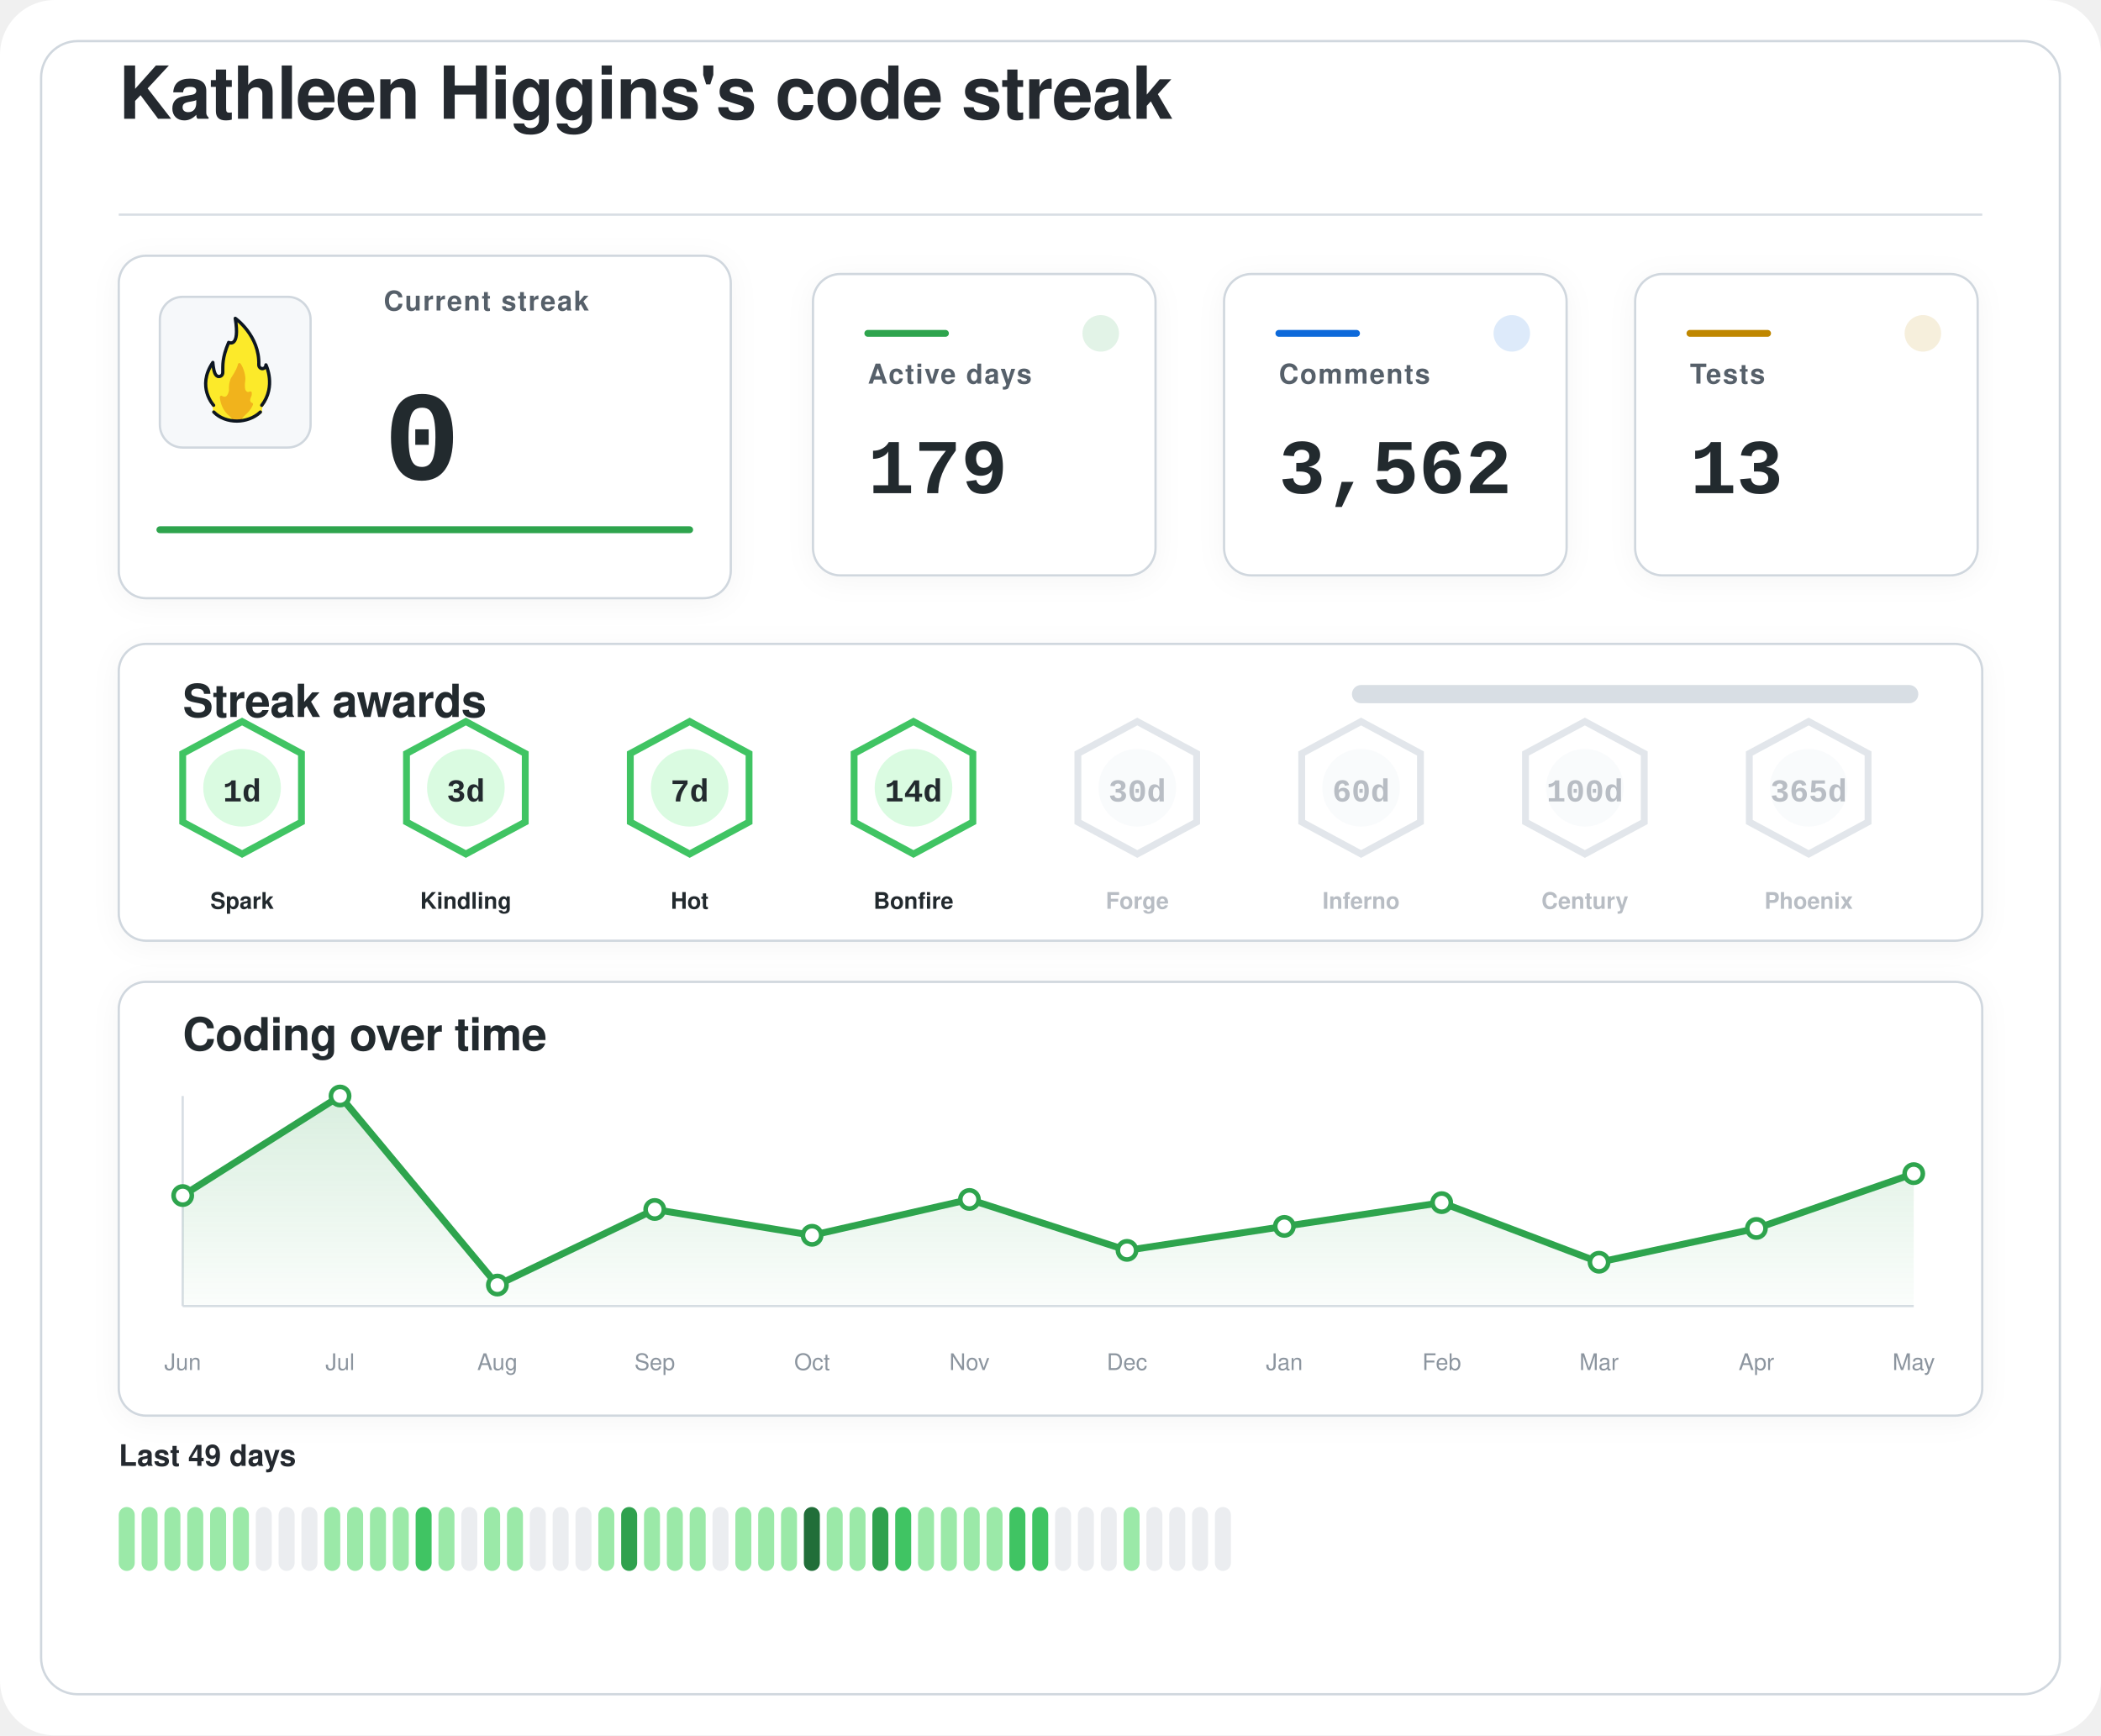
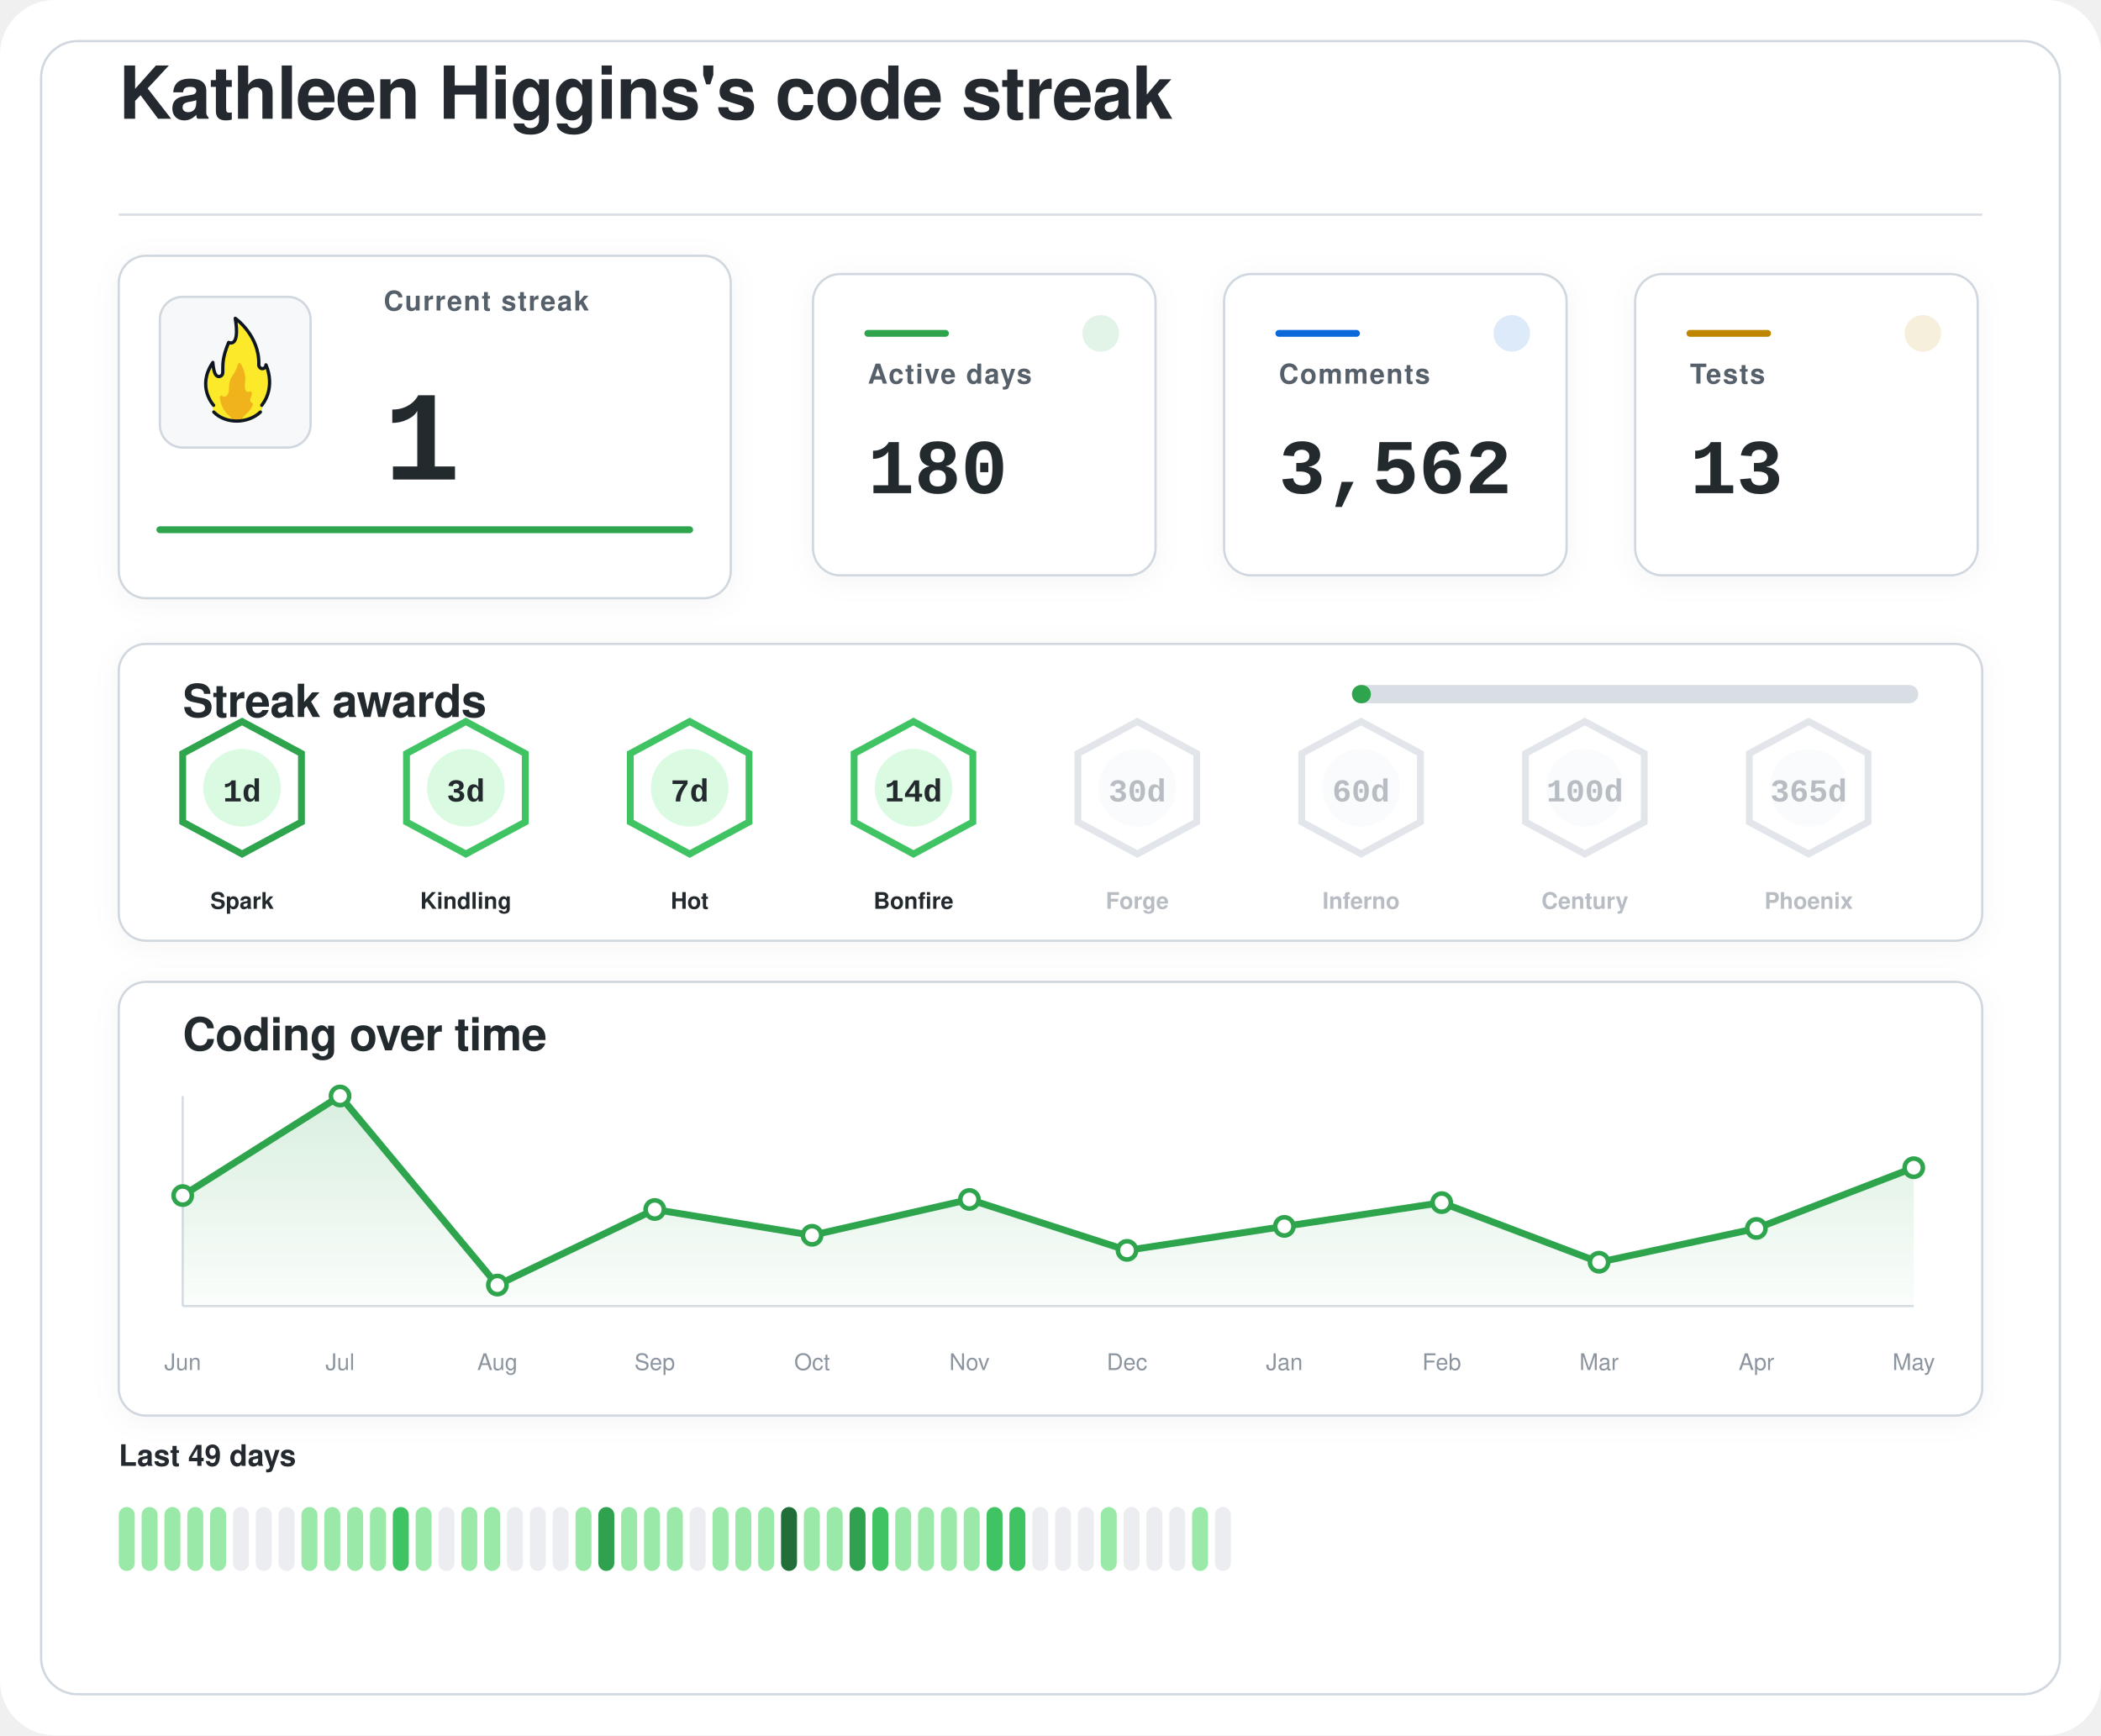
<svg xmlns="http://www.w3.org/2000/svg" width="920" height="760" viewBox="0 0 920 760" role="img" aria-labelledby="title desc">
  <defs>
    <filter id="softShadow" x="-20%" y="-20%" width="140%" height="140%">
      <feDropShadow dx="0" dy="2" stdDeviation="6" flood-color="#1f2328" flood-opacity="0.04" />
    </filter>
    <linearGradient id="chartWash" x1="0%" y1="0%" x2="0%" y2="100%">
      <stop offset="0%" stop-color="#2da44e" stop-opacity="0.18" />
      <stop offset="100%" stop-color="#2da44e" stop-opacity="0.02" />
    </linearGradient>
  </defs>
  <rect width="920" height="760" rx="24" fill="#ffffff" />
  <rect x="18" y="18" width="884" height="724" rx="16" fill="#ffffff" stroke="#d0d7de" stroke-width="1" />
  <g transform="translate(52 52)">
    <text x="0" y="0" fill="#24292f" font-family="-apple-system, BlinkMacSystemFont, 'Segoe UI', Helvetica, Arial, sans-serif" font-size="32" font-weight="600" letter-spacing="-0.4">
    Kathleen Higgins's code streak
  </text>
    <line x1="0" y1="42" x2="816" y2="42" stroke="#d8dee4" stroke-width="1" />
  </g>
  <g filter="url(#softShadow)">
    <rect x="52" y="112" width="268" height="150" rx="12" fill="#ffffff" stroke="#d0d7de" stroke-width="1" />
    <rect x="70" y="130" width="66" height="66" rx="10" fill="#f6f8fa" stroke="#d0d7de" stroke-width="1" />
    <g transform="translate(78 136) scale(0.7222)">
      <path fill="#FCEA2B" d="M51.334,58.302c7.563-9.789,4.032-21.872,2.446-25.569c-0.18-0.419-0.93-0.557-0.982-0.101c-0.122,1.08-0.406,2.361-2.004,1.974c-0.82-0.199-1.348-0.556-1.348-1.88c0.511-15.049-10.511-25.297-14.346-28.536c-0.51-0.431-1.267,0.029-1.159,0.704c2.456,15.335-1.608,14.285-3.099,13.819c-0.259-0.081-0.541,0.055-0.66,0.307c-4.588,9.701-3.411,14.265-3.519,17.445c0,0.257,0,0.687,0,0.958c0,1.746-1.415,2.582-2.561,2.071c-2.054-0.916-2.405-6.373-2.413-7.824c-0.004-0.683-0.809-0.879-1.202-0.332c-8.805,12.267-2.325,23.197-0.082,26.317c0.646,0.898,0.902,2.075,0.535,3.13c-0.041,0.118-0.09,0.235-0.146,0.349c-0.399,0.798,0.671,1.4,0.671,1.4c1.315,1.234,5.465,5.181,14.282,5.181c7.134-0,11.948-3.059,13.83-4.725c0.883-0.781,1.276-0.859,1.273-1.683C50.846,60.324,50.824,58.807,51.334,58.302" />
      <path fill="#F1B31C" d="M36.294,32.558c-0.295,1.461-1.32,4.002-4.207,8.35c-0.059,0.106-0.117,0.21-0.176,0.317c-0.309,0.689-1.355,3.341-1.062,7.051c-0,0.002-0.573,4.337-2.977,3.976c-0.509-0.077-0.921-0.251-1.254-0.477c-0.611-0.416-1.423,0.108-1.349,0.853c0.32,3.192,1.603,8.082,6.153,11.672c0,0,1.283,1.06,1.442,1.975c0.005,0.03,0.029,0.051,0.059,0.051l5.274,0c0.183,0,0.208-0.024,0.213-0.059c0.036-0.24,0.364-1.25,3.202-3.773c1.997-1.775,3.165-3.898,3.742-5.348c0.205-0.514-0.101-1.117-0.639-1.207c-0.344-0.057-0.713-0.36-1.013-1.184c-0.006-0.024-0.217-0.838,0.601-2.559c0.381-0.801,0.424-1.665,0.36-2.365c-0.058-0.632-0.723-0.998-1.282-0.716c-0.784,0.397-1.869,0.53-2.599-1.075c0,0-0.658-1.566-0.086-5.452c0.437-2.966-1.011-7.862-2.828-10.375C37.419,31.589,36.446,31.803,36.294,32.558z" />
      <path fill="none" stroke="#101820" stroke-linecap="round" stroke-linejoin="round" stroke-width="2" d="M21.63,61.556c3.479,3.611,8.67,5.475,13.992,5.475c5.055,0,10.708-1.962,14.241-5.468" />
      <path fill="none" stroke="#101820" stroke-linecap="round" stroke-linejoin="round" stroke-width="2" d="M21.511,57.456c0,0-10.532-11.201-0.455-25.979c0,0,0.197,4.059,1.255,6.582c0.483,1.036,1.212,1.957,2.349,1.957c1.335,0,2.418-0.897,2.418-2.571c0-0.26,0-0.672,0-0.918c0.105-3.1-0.525-7.666,3.571-17.19c0,0,7.037,3.784,3.991-14.612c0,0,14.88,10.442,14.276,28.217c0,1.269,0.968,2.298,2.162,2.298s2.162-1.029,2.162-2.298c0.075,0.134,6.322,13.078-2.514,24.515" />
    </g>
    <text x="168" y="136" fill="#57606a" font-family="-apple-system, BlinkMacSystemFont, 'Segoe UI', Helvetica, Arial, sans-serif" font-size="12" font-weight="600" letter-spacing="0.6">
    Current streak
  </text>
    <text x="168" y="210" fill="#24292f" font-family="ui-monospace, SFMono-Regular, 'SF Mono', Consolas, 'Liberation Mono', Menlo, monospace" font-size="56" font-weight="700">
-     0
+     1
  </text>
    <line x1="70" y1="232" x2="302" y2="232" stroke="#2da44e" stroke-width="3" stroke-linecap="round" />
  </g>
  <g filter="url(#softShadow)">
    <rect x="356" y="120" width="150" height="132" rx="12" fill="#ffffff" stroke="#d0d7de" stroke-width="1" />
    <circle cx="482" cy="146" r="8" fill="#2da44e" opacity="0.14" />
    <line x1="380" y1="146" x2="414" y2="146" stroke="#2da44e" stroke-width="3" stroke-linecap="round" />
    <text x="380" y="168" fill="#57606a" font-family="-apple-system, BlinkMacSystemFont, 'Segoe UI', Helvetica, Arial, sans-serif" font-size="12" font-weight="600" letter-spacing="0.6">
    Active days
  </text>
    <text x="380" y="216" fill="#24292f" font-family="ui-monospace, SFMono-Regular, 'SF Mono', Consolas, 'Liberation Mono', Menlo, monospace" font-size="34" font-weight="700">
-     179
+     180
  </text>
  </g>
  <g filter="url(#softShadow)">
    <rect x="536" y="120" width="150" height="132" rx="12" fill="#ffffff" stroke="#d0d7de" stroke-width="1" />
    <circle cx="662" cy="146" r="8" fill="#0969da" opacity="0.14" />
    <line x1="560" y1="146" x2="594" y2="146" stroke="#0969da" stroke-width="3" stroke-linecap="round" />
    <text x="560" y="168" fill="#57606a" font-family="-apple-system, BlinkMacSystemFont, 'Segoe UI', Helvetica, Arial, sans-serif" font-size="12" font-weight="600" letter-spacing="0.6">
    Comments
  </text>
    <text x="560" y="216" fill="#24292f" font-family="ui-monospace, SFMono-Regular, 'SF Mono', Consolas, 'Liberation Mono', Menlo, monospace" font-size="34" font-weight="700">
    3,562
  </text>
  </g>
  <g filter="url(#softShadow)">
    <rect x="716" y="120" width="150" height="132" rx="12" fill="#ffffff" stroke="#d0d7de" stroke-width="1" />
    <circle cx="842" cy="146" r="8" fill="#bf8700" opacity="0.14" />
    <line x1="740" y1="146" x2="774" y2="146" stroke="#bf8700" stroke-width="3" stroke-linecap="round" />
    <text x="740" y="168" fill="#57606a" font-family="-apple-system, BlinkMacSystemFont, 'Segoe UI', Helvetica, Arial, sans-serif" font-size="12" font-weight="600" letter-spacing="0.6">
    Tests
  </text>
    <text x="740" y="216" fill="#24292f" font-family="ui-monospace, SFMono-Regular, 'SF Mono', Consolas, 'Liberation Mono', Menlo, monospace" font-size="34" font-weight="700">
    13
  </text>
  </g>
  <g filter="url(#softShadow)">
    <rect x="52" y="282" width="816" height="130" rx="12" fill="#ffffff" stroke="#d0d7de" stroke-width="1" />
    <text x="80" y="314" fill="#24292f" font-family="-apple-system, BlinkMacSystemFont, 'Segoe UI', Helvetica, Arial, sans-serif" font-size="20" font-weight="600" letter-spacing="-0.2">
    Streak awards
  </text>
    <rect x="592" y="300" width="248" height="8" rx="4" fill="#d8dee4" />
-     <rect x="592" y="300" width="0.0" height="8" rx="4" fill="#2da44e" />
-     <g opacity="1">
-       <path d="M106 316 L132 330 L132 360 L106 374 L80 360 L80 330 Z" fill="#ffffff" stroke="#40c463" stroke-width="3" />
+     <rect x="592" y="300" width="8.3" height="8" rx="4" fill="#2da44e" />
+     <g opacity="1">
+       <path d="M106 316 L132 330 L132 360 L106 374 L80 360 L80 330 Z" fill="#ffffff" stroke="#2da44e" stroke-width="3" />
      <circle cx="106" cy="345" r="17" fill="#dafbe1" />
      <text x="106" y="351" text-anchor="middle" fill="#24292f" font-family="ui-monospace, SFMono-Regular, 'SF Mono', Consolas, 'Liberation Mono', Menlo, monospace" font-size="14" font-weight="800">
    1d
  </text>
      <text x="106" y="398" text-anchor="middle" fill="#24292f" font-family="-apple-system, BlinkMacSystemFont, 'Segoe UI', Helvetica, Arial, sans-serif" font-size="10" font-weight="700">
    Spark
  </text>
    </g>
    <g opacity="1">
      <path d="M204 316 L230 330 L230 360 L204 374 L178 360 L178 330 Z" fill="#ffffff" stroke="#40c463" stroke-width="3" />
      <circle cx="204" cy="345" r="17" fill="#dafbe1" />
      <text x="204" y="351" text-anchor="middle" fill="#24292f" font-family="ui-monospace, SFMono-Regular, 'SF Mono', Consolas, 'Liberation Mono', Menlo, monospace" font-size="14" font-weight="800">
    3d
  </text>
      <text x="204" y="398" text-anchor="middle" fill="#24292f" font-family="-apple-system, BlinkMacSystemFont, 'Segoe UI', Helvetica, Arial, sans-serif" font-size="10" font-weight="700">
    Kindling
  </text>
    </g>
    <g opacity="1">
      <path d="M302 316 L328 330 L328 360 L302 374 L276 360 L276 330 Z" fill="#ffffff" stroke="#40c463" stroke-width="3" />
      <circle cx="302" cy="345" r="17" fill="#dafbe1" />
      <text x="302" y="351" text-anchor="middle" fill="#24292f" font-family="ui-monospace, SFMono-Regular, 'SF Mono', Consolas, 'Liberation Mono', Menlo, monospace" font-size="14" font-weight="800">
    7d
  </text>
      <text x="302" y="398" text-anchor="middle" fill="#24292f" font-family="-apple-system, BlinkMacSystemFont, 'Segoe UI', Helvetica, Arial, sans-serif" font-size="10" font-weight="700">
    Hot
  </text>
    </g>
    <g opacity="1">
      <path d="M400 316 L426 330 L426 360 L400 374 L374 360 L374 330 Z" fill="#ffffff" stroke="#40c463" stroke-width="3" />
      <circle cx="400" cy="345" r="17" fill="#dafbe1" />
      <text x="400" y="351" text-anchor="middle" fill="#24292f" font-family="ui-monospace, SFMono-Regular, 'SF Mono', Consolas, 'Liberation Mono', Menlo, monospace" font-size="14" font-weight="800">
    14d
  </text>
      <text x="400" y="398" text-anchor="middle" fill="#24292f" font-family="-apple-system, BlinkMacSystemFont, 'Segoe UI', Helvetica, Arial, sans-serif" font-size="10" font-weight="700">
    Bonfire
  </text>
    </g>
    <g opacity="0.62">
      <path d="M498 316 L524 330 L524 360 L498 374 L472 360 L472 330 Z" fill="#ffffff" stroke="#d0d7de" stroke-width="3" />
      <circle cx="498" cy="345" r="17" fill="#f6f8fa" />
      <text x="498" y="351" text-anchor="middle" fill="#8c959f" font-family="ui-monospace, SFMono-Regular, 'SF Mono', Consolas, 'Liberation Mono', Menlo, monospace" font-size="14" font-weight="800">
    30d
  </text>
      <text x="498" y="398" text-anchor="middle" fill="#8c959f" font-family="-apple-system, BlinkMacSystemFont, 'Segoe UI', Helvetica, Arial, sans-serif" font-size="10" font-weight="700">
    Forge
  </text>
    </g>
    <g opacity="0.62">
      <path d="M596 316 L622 330 L622 360 L596 374 L570 360 L570 330 Z" fill="#ffffff" stroke="#d0d7de" stroke-width="3" />
      <circle cx="596" cy="345" r="17" fill="#f6f8fa" />
      <text x="596" y="351" text-anchor="middle" fill="#8c959f" font-family="ui-monospace, SFMono-Regular, 'SF Mono', Consolas, 'Liberation Mono', Menlo, monospace" font-size="14" font-weight="800">
    60d
  </text>
      <text x="596" y="398" text-anchor="middle" fill="#8c959f" font-family="-apple-system, BlinkMacSystemFont, 'Segoe UI', Helvetica, Arial, sans-serif" font-size="10" font-weight="700">
    Inferno
  </text>
    </g>
    <g opacity="0.62">
      <path d="M694 316 L720 330 L720 360 L694 374 L668 360 L668 330 Z" fill="#ffffff" stroke="#d0d7de" stroke-width="3" />
      <circle cx="694" cy="345" r="17" fill="#f6f8fa" />
      <text x="694" y="351" text-anchor="middle" fill="#8c959f" font-family="ui-monospace, SFMono-Regular, 'SF Mono', Consolas, 'Liberation Mono', Menlo, monospace" font-size="14" font-weight="800">
    100d
  </text>
      <text x="694" y="398" text-anchor="middle" fill="#8c959f" font-family="-apple-system, BlinkMacSystemFont, 'Segoe UI', Helvetica, Arial, sans-serif" font-size="10" font-weight="700">
    Century
  </text>
    </g>
    <g opacity="0.62">
      <path d="M792 316 L818 330 L818 360 L792 374 L766 360 L766 330 Z" fill="#ffffff" stroke="#d0d7de" stroke-width="3" />
      <circle cx="792" cy="345" r="17" fill="#f6f8fa" />
      <text x="792" y="351" text-anchor="middle" fill="#8c959f" font-family="ui-monospace, SFMono-Regular, 'SF Mono', Consolas, 'Liberation Mono', Menlo, monospace" font-size="14" font-weight="800">
    365d
  </text>
      <text x="792" y="398" text-anchor="middle" fill="#8c959f" font-family="-apple-system, BlinkMacSystemFont, 'Segoe UI', Helvetica, Arial, sans-serif" font-size="10" font-weight="700">
    Phoenix
  </text>
    </g>
  </g>
  <g filter="url(#softShadow)">
    <rect x="52" y="430" width="816" height="190" rx="12" fill="#ffffff" stroke="#d0d7de" stroke-width="1" />
    <text x="80" y="460" fill="#24292f" font-family="-apple-system, BlinkMacSystemFont, 'Segoe UI', Helvetica, Arial, sans-serif" font-size="20" font-weight="600" letter-spacing="-0.2">
    Coding over time
  </text>
    <line x1="80" y1="572" x2="838" y2="572" stroke="#d8dee4" stroke-width="1" />
    <line x1="80" y1="480" x2="80" y2="572" stroke="#d8dee4" stroke-width="1" />
-     <path d="M 80,572 L 80.0,523.6 L 148.9,480.0 L 217.8,562.8 L 286.7,529.7 L 355.6,541.0 L 424.5,525.3 L 493.5,547.6 L 562.4,537.1 L 631.3,526.7 L 700.2,552.8 L 769.1,538.0 L 838.0,514.0 L 838,572 Z" fill="url(#chartWash)" />
-     <polyline points="80.0,523.6 148.9,480.0 217.8,562.8 286.7,529.7 355.6,541.0 424.5,525.3 493.5,547.6 562.4,537.1 631.3,526.7 700.2,552.8 769.1,538.0 838.0,514.0" fill="none" stroke="#2da44e" stroke-width="3" stroke-linecap="round" stroke-linejoin="round" />
+     <path d="M 80,572 L 80.0,523.6 L 148.9,480.0 L 217.8,562.8 L 286.7,529.7 L 355.6,541.0 L 424.5,525.3 L 493.5,547.6 L 562.4,537.1 L 631.3,526.7 L 700.2,552.8 L 769.1,538.0 L 838.0,511.4 L 838,572 Z" fill="url(#chartWash)" />
+     <polyline points="80.0,523.6 148.9,480.0 217.8,562.8 286.7,529.7 355.6,541.0 424.5,525.3 493.5,547.6 562.4,537.1 631.3,526.7 700.2,552.8 769.1,538.0 838.0,511.4" fill="none" stroke="#2da44e" stroke-width="3" stroke-linecap="round" stroke-linejoin="round" />
    <circle cx="80.0" cy="523.6" r="4" fill="#ffffff" stroke="#2da44e" stroke-width="2" />
    <circle cx="148.9" cy="480.0" r="4" fill="#ffffff" stroke="#2da44e" stroke-width="2" />
    <circle cx="217.8" cy="562.8" r="4" fill="#ffffff" stroke="#2da44e" stroke-width="2" />
    <circle cx="286.7" cy="529.7" r="4" fill="#ffffff" stroke="#2da44e" stroke-width="2" />
    <circle cx="355.6" cy="541.0" r="4" fill="#ffffff" stroke="#2da44e" stroke-width="2" />
    <circle cx="424.5" cy="525.3" r="4" fill="#ffffff" stroke="#2da44e" stroke-width="2" />
    <circle cx="493.5" cy="547.6" r="4" fill="#ffffff" stroke="#2da44e" stroke-width="2" />
    <circle cx="562.4" cy="537.1" r="4" fill="#ffffff" stroke="#2da44e" stroke-width="2" />
    <circle cx="631.3" cy="526.7" r="4" fill="#ffffff" stroke="#2da44e" stroke-width="2" />
    <circle cx="700.2" cy="552.8" r="4" fill="#ffffff" stroke="#2da44e" stroke-width="2" />
    <circle cx="769.1" cy="538.0" r="4" fill="#ffffff" stroke="#2da44e" stroke-width="2" />
-     <circle cx="838.0" cy="514.0" r="4" fill="#ffffff" stroke="#2da44e" stroke-width="2" />
+     <circle cx="838.0" cy="511.4" r="4" fill="#ffffff" stroke="#2da44e" stroke-width="2" />
    <text x="80.0" y="600" text-anchor="middle" fill="#8c959f" font-family="-apple-system, BlinkMacSystemFont, 'Segoe UI', Helvetica, Arial, sans-serif" font-size="10">Jun</text>
    <text x="148.9" y="600" text-anchor="middle" fill="#8c959f" font-family="-apple-system, BlinkMacSystemFont, 'Segoe UI', Helvetica, Arial, sans-serif" font-size="10">Jul</text>
    <text x="217.8" y="600" text-anchor="middle" fill="#8c959f" font-family="-apple-system, BlinkMacSystemFont, 'Segoe UI', Helvetica, Arial, sans-serif" font-size="10">Aug</text>
    <text x="286.7" y="600" text-anchor="middle" fill="#8c959f" font-family="-apple-system, BlinkMacSystemFont, 'Segoe UI', Helvetica, Arial, sans-serif" font-size="10">Sep</text>
    <text x="355.6" y="600" text-anchor="middle" fill="#8c959f" font-family="-apple-system, BlinkMacSystemFont, 'Segoe UI', Helvetica, Arial, sans-serif" font-size="10">Oct</text>
    <text x="424.5" y="600" text-anchor="middle" fill="#8c959f" font-family="-apple-system, BlinkMacSystemFont, 'Segoe UI', Helvetica, Arial, sans-serif" font-size="10">Nov</text>
    <text x="493.5" y="600" text-anchor="middle" fill="#8c959f" font-family="-apple-system, BlinkMacSystemFont, 'Segoe UI', Helvetica, Arial, sans-serif" font-size="10">Dec</text>
    <text x="562.4" y="600" text-anchor="middle" fill="#8c959f" font-family="-apple-system, BlinkMacSystemFont, 'Segoe UI', Helvetica, Arial, sans-serif" font-size="10">Jan</text>
    <text x="631.3" y="600" text-anchor="middle" fill="#8c959f" font-family="-apple-system, BlinkMacSystemFont, 'Segoe UI', Helvetica, Arial, sans-serif" font-size="10">Feb</text>
    <text x="700.2" y="600" text-anchor="middle" fill="#8c959f" font-family="-apple-system, BlinkMacSystemFont, 'Segoe UI', Helvetica, Arial, sans-serif" font-size="10">Mar</text>
    <text x="769.1" y="600" text-anchor="middle" fill="#8c959f" font-family="-apple-system, BlinkMacSystemFont, 'Segoe UI', Helvetica, Arial, sans-serif" font-size="10">Apr</text>
    <text x="838.0" y="600" text-anchor="middle" fill="#8c959f" font-family="-apple-system, BlinkMacSystemFont, 'Segoe UI', Helvetica, Arial, sans-serif" font-size="10">May</text>
  </g>
  <g>
    <text x="52" y="642" fill="#24292f" font-family="-apple-system, BlinkMacSystemFont, 'Segoe UI', Helvetica, Arial, sans-serif" font-size="13" font-weight="600">
    Last 49 days
  </text>
    <rect x="52" y="660" width="7" height="28" rx="3.5" fill="#9be9a8" />
    <rect x="62" y="660" width="7" height="28" rx="3.5" fill="#9be9a8" />
    <rect x="72" y="660" width="7" height="28" rx="3.5" fill="#9be9a8" />
    <rect x="82" y="660" width="7" height="28" rx="3.5" fill="#9be9a8" />
    <rect x="92" y="660" width="7" height="28" rx="3.5" fill="#9be9a8" />
-     <rect x="102" y="660" width="7" height="28" rx="3.5" fill="#9be9a8" />
+     <rect x="102" y="660" width="7" height="28" rx="3.5" fill="#ebedf0" />
    <rect x="112" y="660" width="7" height="28" rx="3.5" fill="#ebedf0" />
    <rect x="122" y="660" width="7" height="28" rx="3.5" fill="#ebedf0" />
-     <rect x="132" y="660" width="7" height="28" rx="3.5" fill="#ebedf0" />
+     <rect x="132" y="660" width="7" height="28" rx="3.5" fill="#9be9a8" />
    <rect x="142" y="660" width="7" height="28" rx="3.5" fill="#9be9a8" />
    <rect x="152" y="660" width="7" height="28" rx="3.5" fill="#9be9a8" />
    <rect x="162" y="660" width="7" height="28" rx="3.5" fill="#9be9a8" />
-     <rect x="172" y="660" width="7" height="28" rx="3.5" fill="#9be9a8" />
-     <rect x="182" y="660" width="7" height="28" rx="3.5" fill="#40c463" />
-     <rect x="192" y="660" width="7" height="28" rx="3.5" fill="#9be9a8" />
-     <rect x="202" y="660" width="7" height="28" rx="3.5" fill="#ebedf0" />
+     <rect x="172" y="660" width="7" height="28" rx="3.5" fill="#40c463" />
+     <rect x="182" y="660" width="7" height="28" rx="3.5" fill="#9be9a8" />
+     <rect x="192" y="660" width="7" height="28" rx="3.5" fill="#ebedf0" />
+     <rect x="202" y="660" width="7" height="28" rx="3.5" fill="#9be9a8" />
    <rect x="212" y="660" width="7" height="28" rx="3.5" fill="#9be9a8" />
-     <rect x="222" y="660" width="7" height="28" rx="3.5" fill="#9be9a8" />
+     <rect x="222" y="660" width="7" height="28" rx="3.5" fill="#ebedf0" />
    <rect x="232" y="660" width="7" height="28" rx="3.5" fill="#ebedf0" />
    <rect x="242" y="660" width="7" height="28" rx="3.5" fill="#ebedf0" />
-     <rect x="252" y="660" width="7" height="28" rx="3.5" fill="#ebedf0" />
-     <rect x="262" y="660" width="7" height="28" rx="3.5" fill="#9be9a8" />
-     <rect x="272" y="660" width="7" height="28" rx="3.5" fill="#30a14e" />
+     <rect x="252" y="660" width="7" height="28" rx="3.5" fill="#9be9a8" />
+     <rect x="262" y="660" width="7" height="28" rx="3.5" fill="#30a14e" />
+     <rect x="272" y="660" width="7" height="28" rx="3.5" fill="#9be9a8" />
    <rect x="282" y="660" width="7" height="28" rx="3.5" fill="#9be9a8" />
    <rect x="292" y="660" width="7" height="28" rx="3.5" fill="#9be9a8" />
-     <rect x="302" y="660" width="7" height="28" rx="3.5" fill="#9be9a8" />
-     <rect x="312" y="660" width="7" height="28" rx="3.5" fill="#ebedf0" />
+     <rect x="302" y="660" width="7" height="28" rx="3.5" fill="#ebedf0" />
+     <rect x="312" y="660" width="7" height="28" rx="3.5" fill="#9be9a8" />
    <rect x="322" y="660" width="7" height="28" rx="3.5" fill="#9be9a8" />
    <rect x="332" y="660" width="7" height="28" rx="3.5" fill="#9be9a8" />
-     <rect x="342" y="660" width="7" height="28" rx="3.5" fill="#9be9a8" />
-     <rect x="352" y="660" width="7" height="28" rx="3.5" fill="#216e39" />
+     <rect x="342" y="660" width="7" height="28" rx="3.5" fill="#216e39" />
+     <rect x="352" y="660" width="7" height="28" rx="3.5" fill="#9be9a8" />
    <rect x="362" y="660" width="7" height="28" rx="3.5" fill="#9be9a8" />
-     <rect x="372" y="660" width="7" height="28" rx="3.5" fill="#9be9a8" />
-     <rect x="382" y="660" width="7" height="28" rx="3.5" fill="#30a14e" />
-     <rect x="392" y="660" width="7" height="28" rx="3.5" fill="#40c463" />
+     <rect x="372" y="660" width="7" height="28" rx="3.5" fill="#30a14e" />
+     <rect x="382" y="660" width="7" height="28" rx="3.5" fill="#40c463" />
+     <rect x="392" y="660" width="7" height="28" rx="3.5" fill="#9be9a8" />
    <rect x="402" y="660" width="7" height="28" rx="3.5" fill="#9be9a8" />
    <rect x="412" y="660" width="7" height="28" rx="3.5" fill="#9be9a8" />
    <rect x="422" y="660" width="7" height="28" rx="3.5" fill="#9be9a8" />
-     <rect x="432" y="660" width="7" height="28" rx="3.5" fill="#9be9a8" />
+     <rect x="432" y="660" width="7" height="28" rx="3.5" fill="#40c463" />
    <rect x="442" y="660" width="7" height="28" rx="3.5" fill="#40c463" />
-     <rect x="452" y="660" width="7" height="28" rx="3.5" fill="#40c463" />
+     <rect x="452" y="660" width="7" height="28" rx="3.5" fill="#ebedf0" />
    <rect x="462" y="660" width="7" height="28" rx="3.5" fill="#ebedf0" />
    <rect x="472" y="660" width="7" height="28" rx="3.5" fill="#ebedf0" />
-     <rect x="482" y="660" width="7" height="28" rx="3.5" fill="#ebedf0" />
-     <rect x="492" y="660" width="7" height="28" rx="3.5" fill="#9be9a8" />
+     <rect x="482" y="660" width="7" height="28" rx="3.5" fill="#9be9a8" />
+     <rect x="492" y="660" width="7" height="28" rx="3.5" fill="#ebedf0" />
    <rect x="502" y="660" width="7" height="28" rx="3.5" fill="#ebedf0" />
    <rect x="512" y="660" width="7" height="28" rx="3.5" fill="#ebedf0" />
-     <rect x="522" y="660" width="7" height="28" rx="3.5" fill="#ebedf0" />
+     <rect x="522" y="660" width="7" height="28" rx="3.5" fill="#9be9a8" />
    <rect x="532" y="660" width="7" height="28" rx="3.5" fill="#ebedf0" />
  </g>
</svg>
